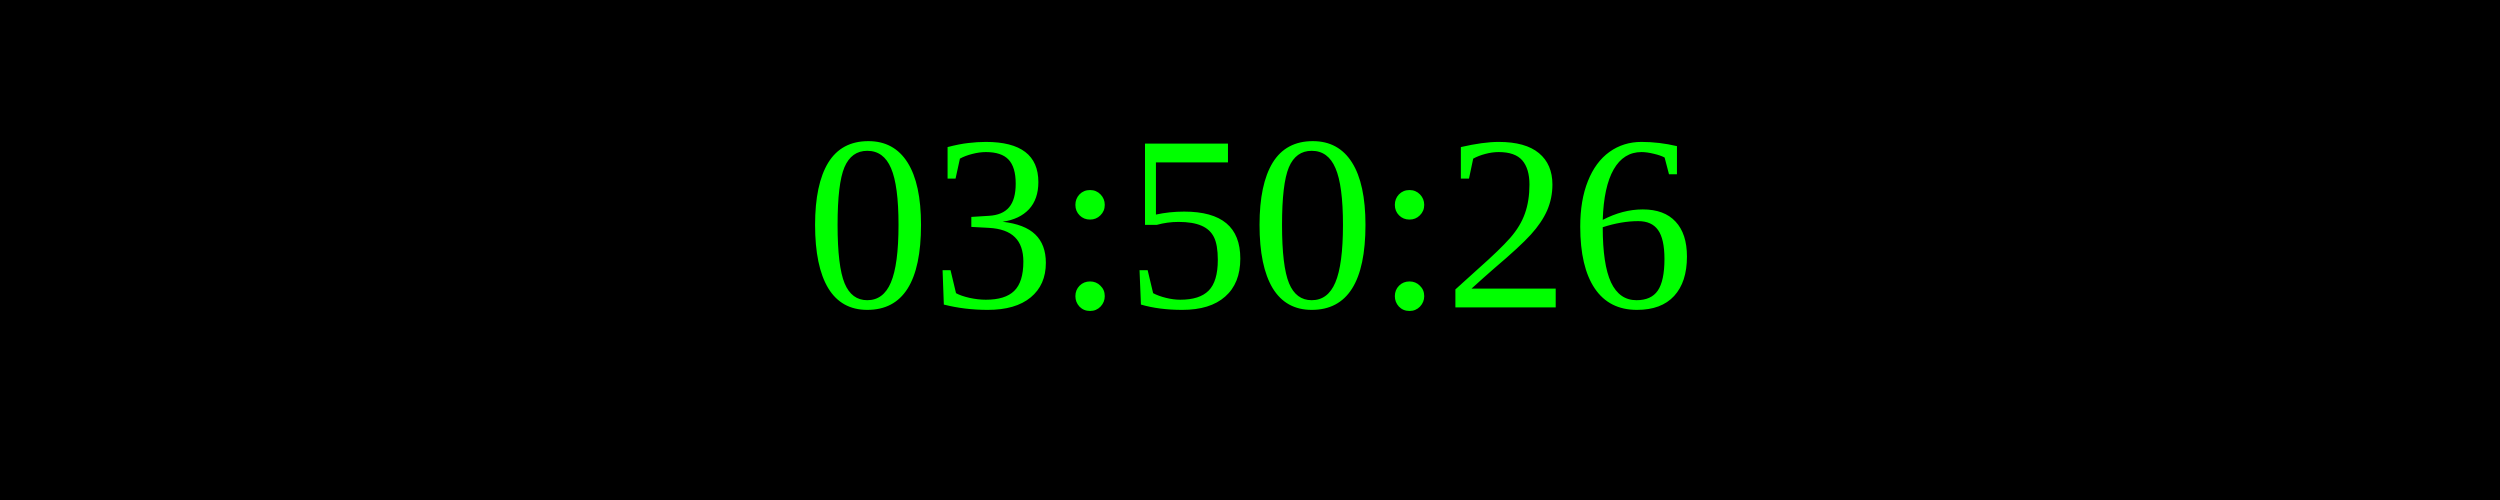
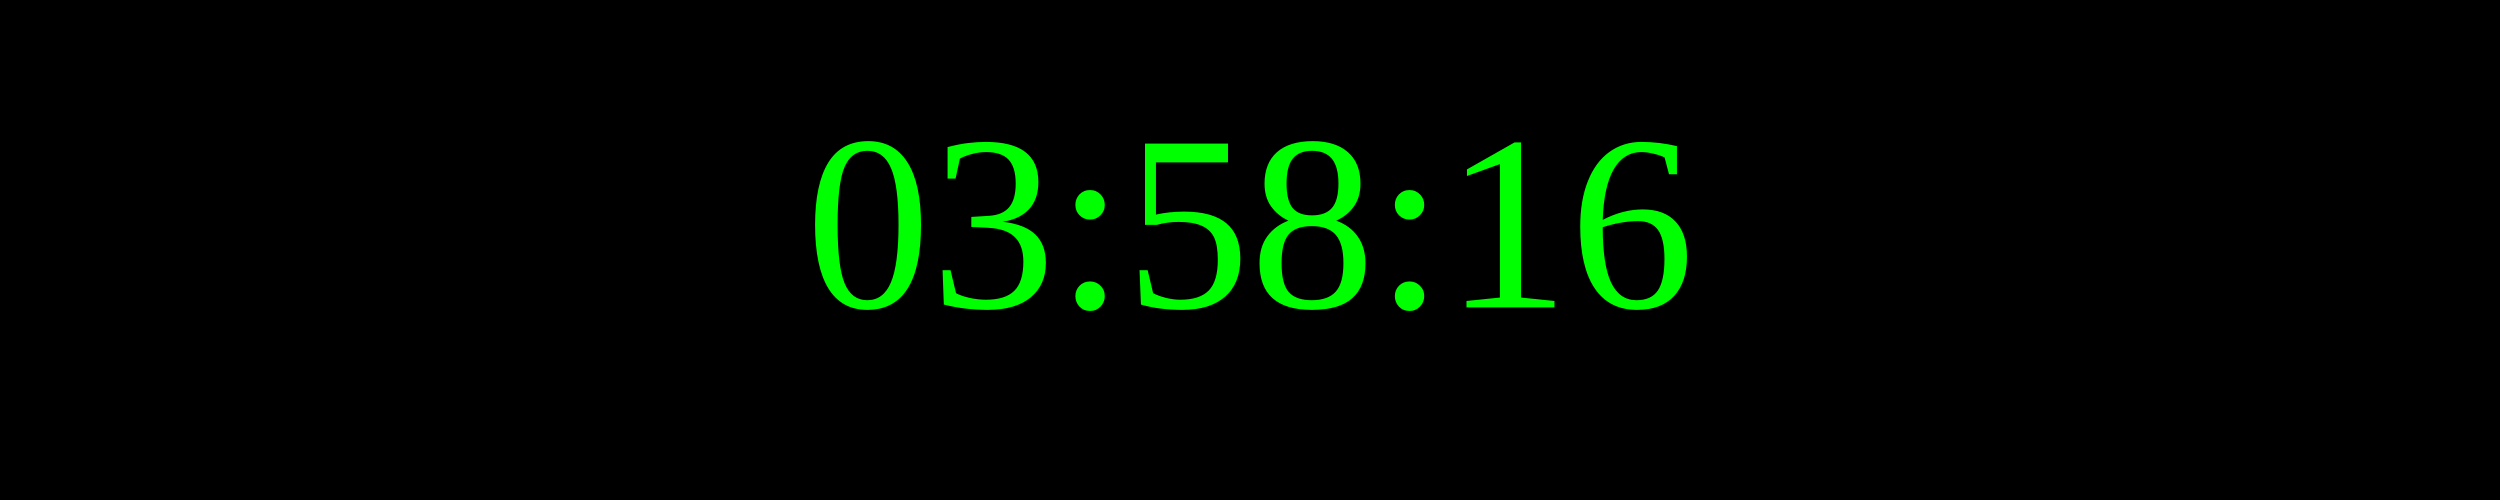
<svg xmlns="http://www.w3.org/2000/svg" width="250" height="50">
  <rect width="100%" height="100%" fill="black" />
  <text x="50%" y="50%" font-size="25" fill="lime" text-anchor="middle" dominant-baseline="middle">
- 03:50:26
+ 03:58:16
</text>
</svg>
